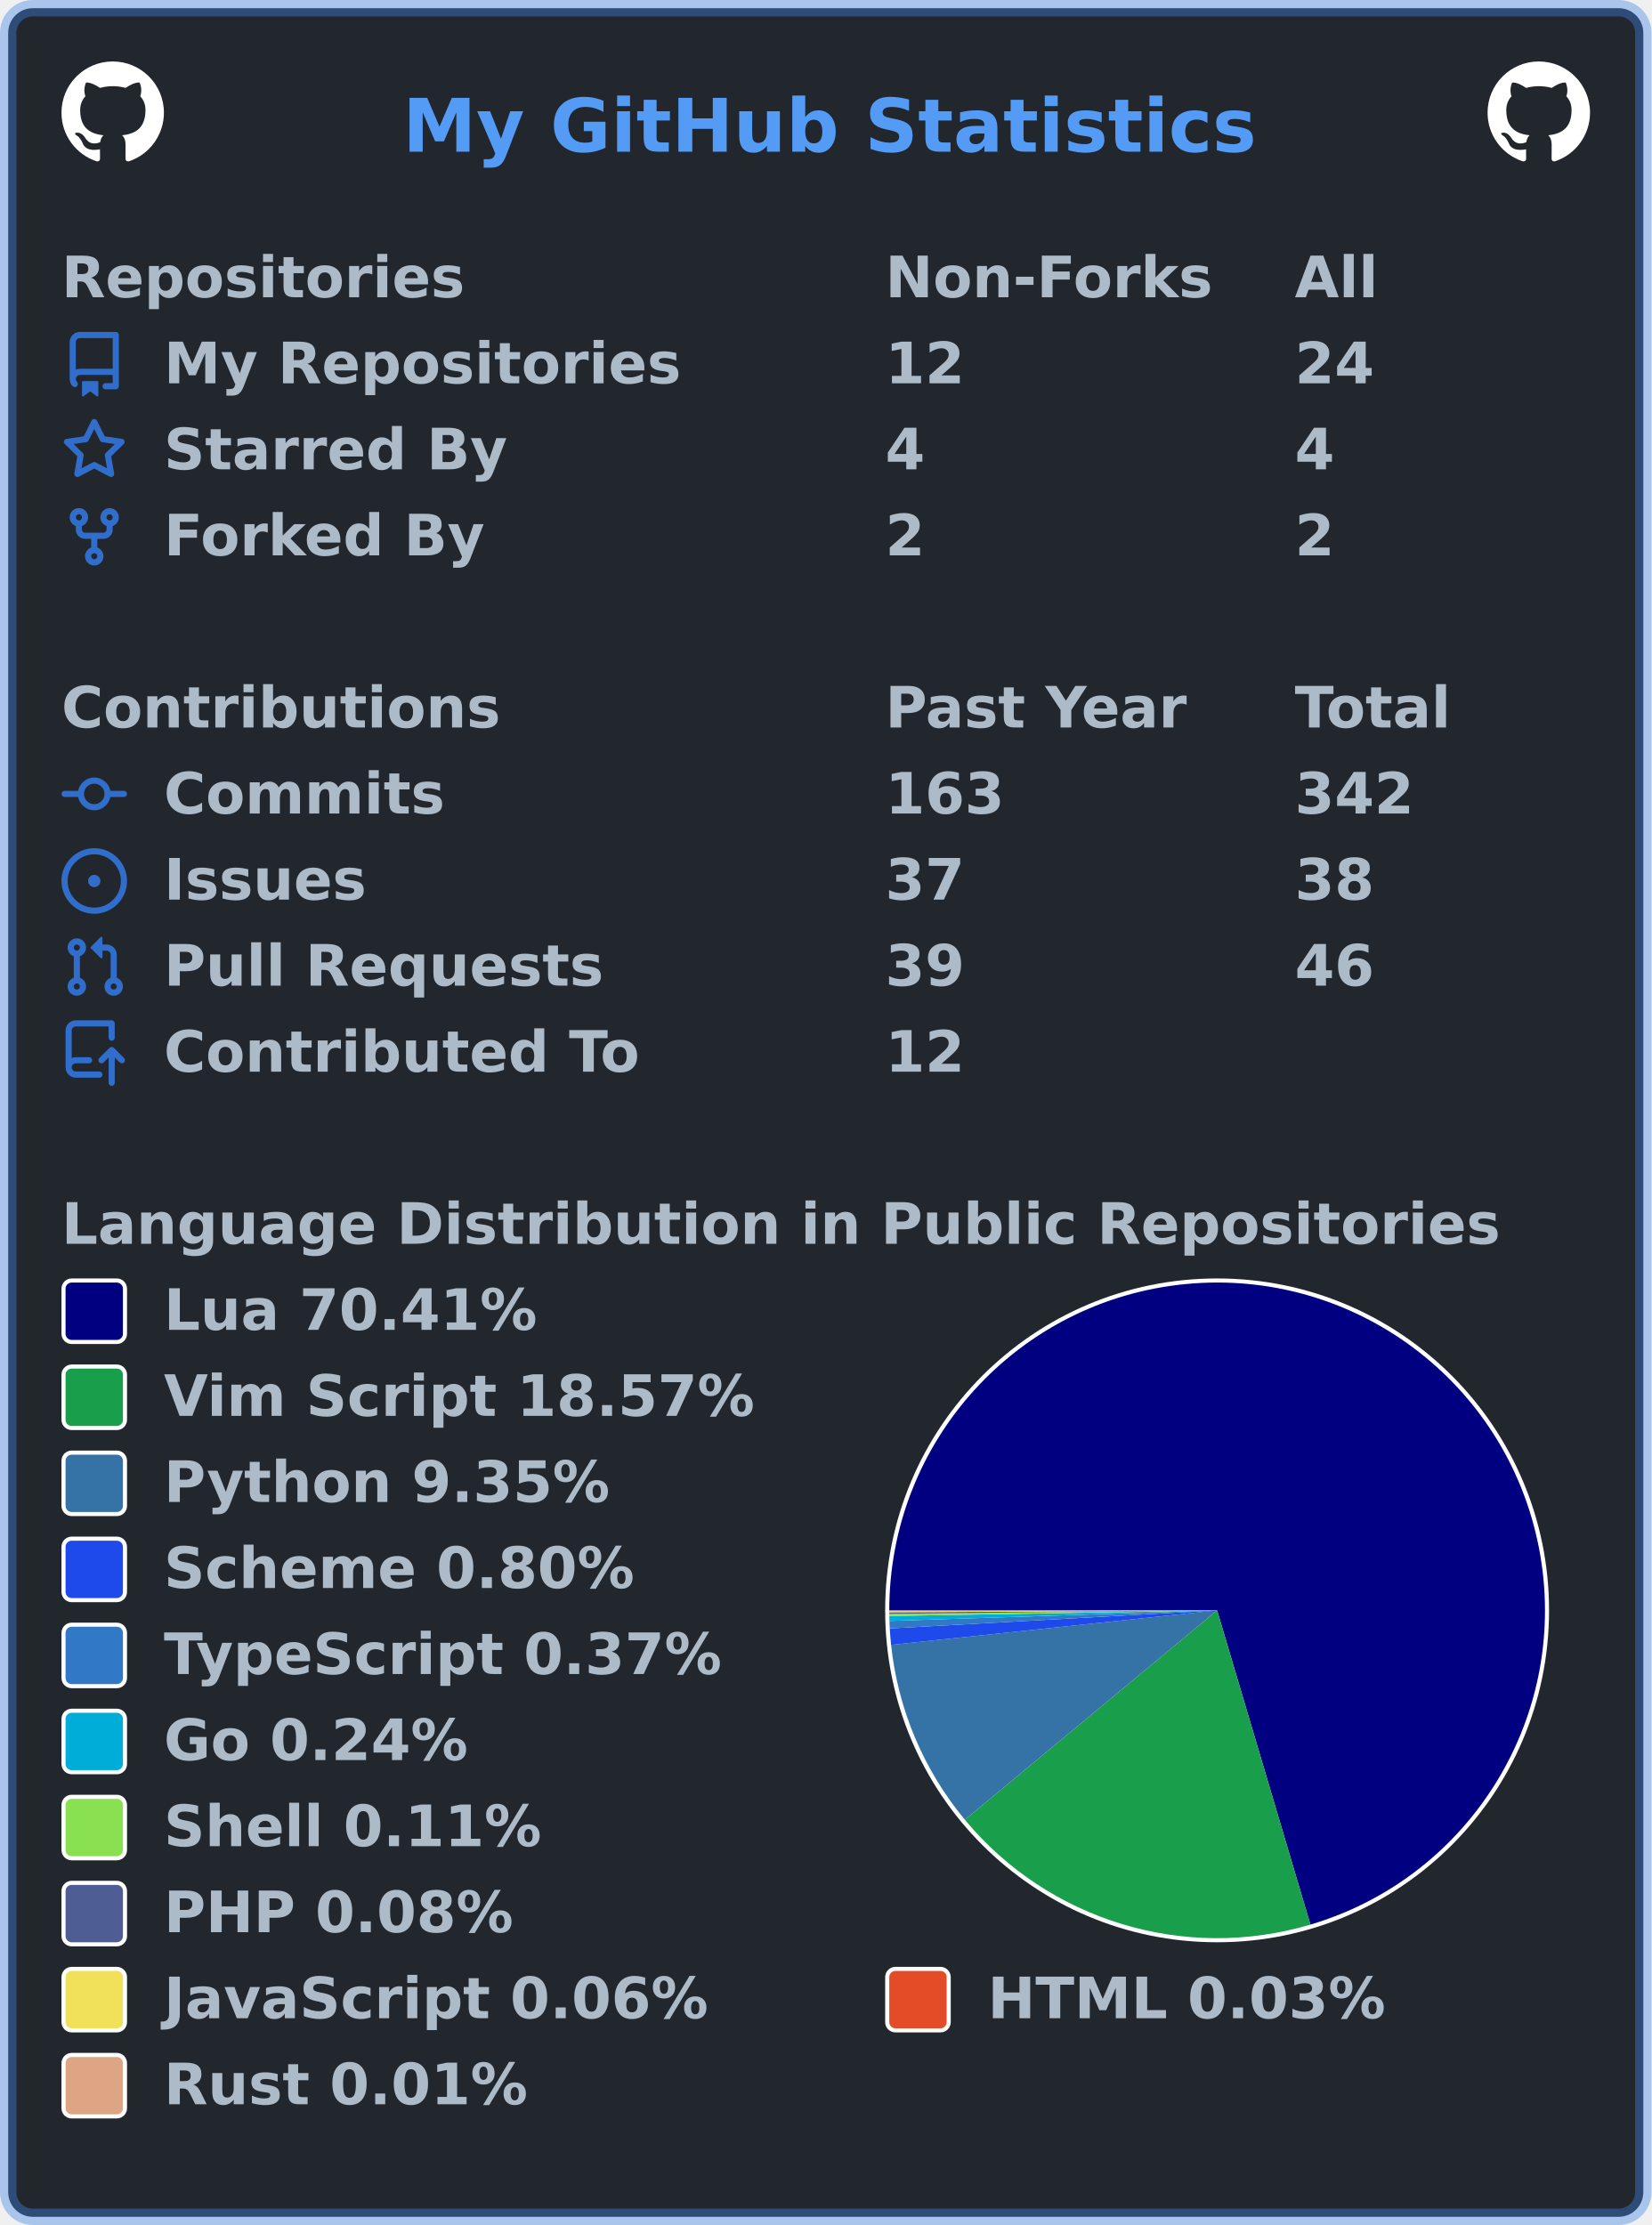
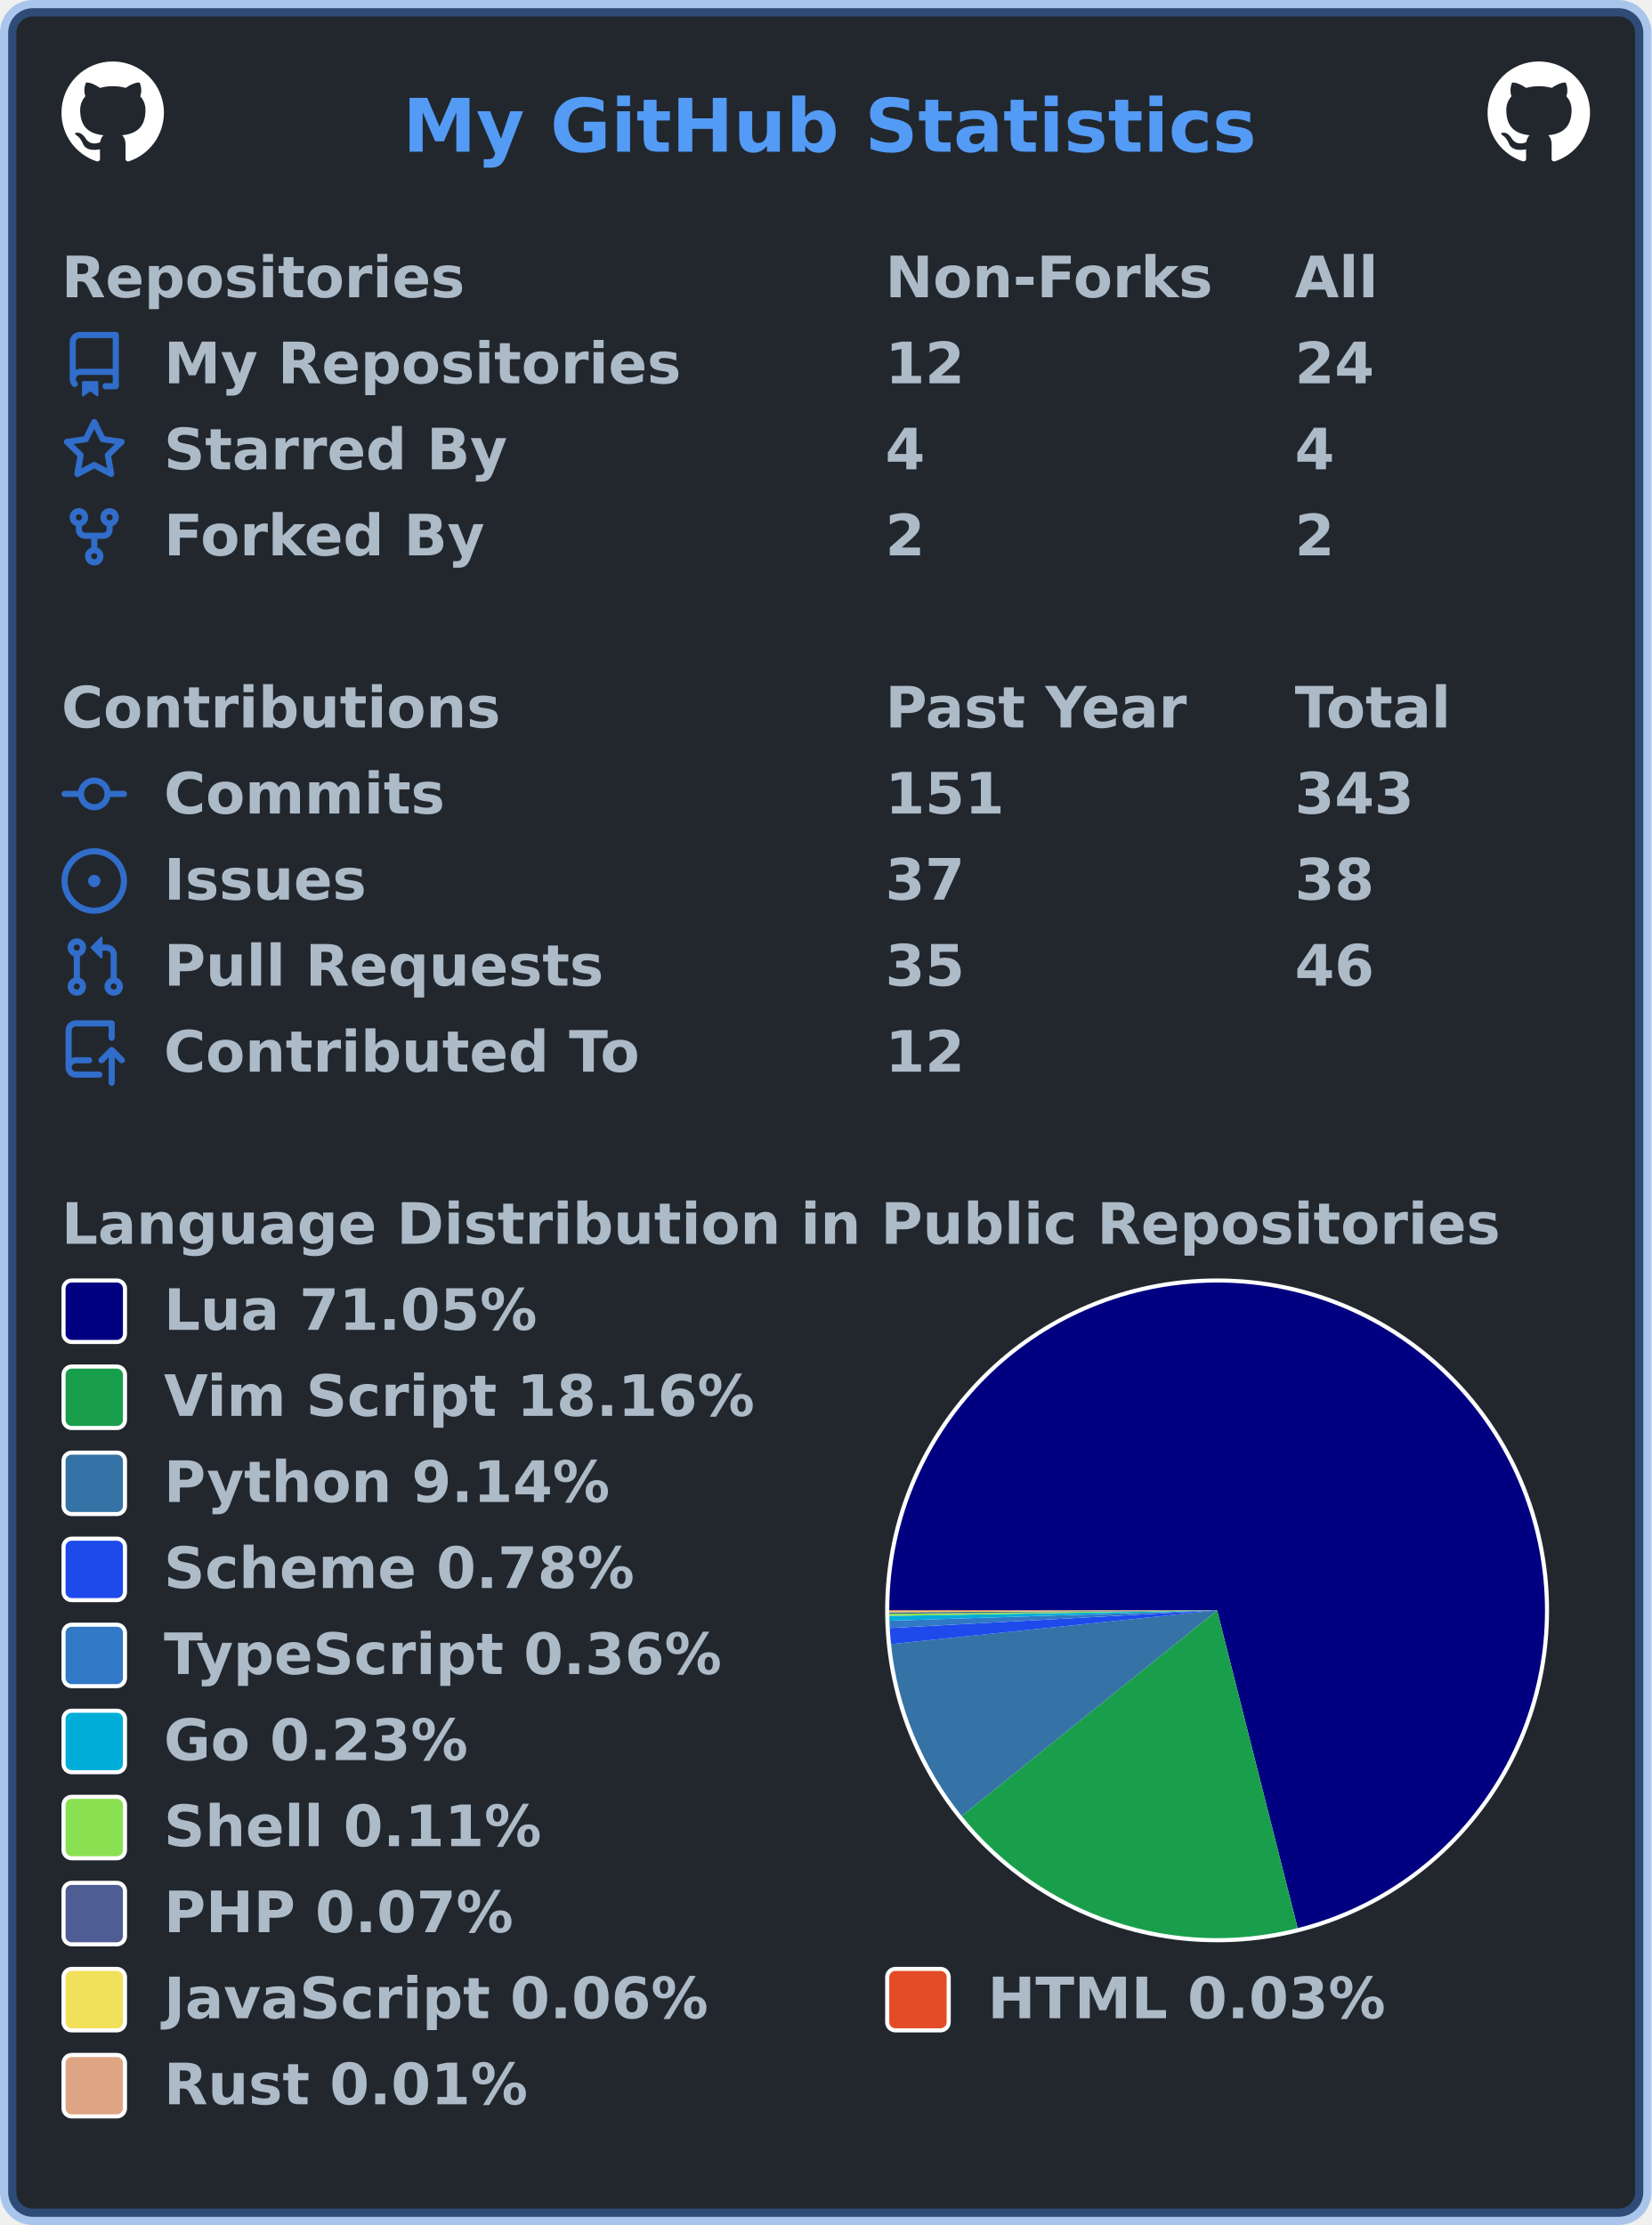
<svg xmlns="http://www.w3.org/2000/svg" width="403" height="543" viewBox="0 0 403 543" lang="en" xml:lang="en">
  <rect x="2" y="2" stroke-width="4" rx="6" width="399" height="539" stroke="rgba(65,132,228,0.4)" fill="#22272e" />
  <g font-weight="600" font-size="110pt" font-family="Verdana,Geneva,DejaVu Sans,sans-serif" text-rendering="geometricPrecision">
    <text x="799" y="301" lengthAdjust="spacingAndGlyphs" textLength="1671" transform="scale(0.123)" fill="#539bf5">My GitHub Statistics</text>
    <svg x="15" y="15" width="25" height="25" viewBox="0 0 16 16">
      <path fill="#ffffff" fill-rule="evenodd" d="M8 0C3.58 0 0 3.58 0 8c0 3.54 2.29 6.53 5.47 7.59.4.07.55-.17.55-.38 0-.19-.01-.82-.01-1.49-2.01.37-2.53-.49-2.69-.94-.09-.23-.48-.94-.82-1.13-.28-.15-.68-.52-.01-.53.63-.01 1.08.58 1.23.82.72 1.21 1.87.87 2.33.66.07-.52.28-.87.51-1.07-1.78-.2-3.64-.89-3.64-3.95 0-.87.31-1.59.82-2.15-.08-.2-.36-1.02.08-2.12 0 0 .67-.21 2.2.82.64-.18 1.32-.27 2-.27.68 0 1.36.09 2 .27 1.53-1.04 2.2-.82 2.2-.82.44 1.1.16 1.92.08 2.12.51.56.82 1.27.82 2.15 0 3.07-1.87 3.75-3.65 3.95.29.25.54.73.54 1.48 0 1.07-.01 1.93-.01 2.2 0 .21.15.46.55.38A8.013 8.013 0 0016 8c0-4.42-3.58-8-8-8z" />
    </svg>
    <svg x="363" y="15" width="25" height="25" viewBox="0 0 16 16">
      <path fill="#ffffff" fill-rule="evenodd" d="M8 0C3.58 0 0 3.58 0 8c0 3.54 2.29 6.53 5.47 7.59.4.07.55-.17.55-.38 0-.19-.01-.82-.01-1.49-2.01.37-2.53-.49-2.69-.94-.09-.23-.48-.94-.82-1.13-.28-.15-.68-.52-.01-.53.63-.01 1.08.58 1.23.82.72 1.21 1.87.87 2.33.66.07-.52.28-.87.51-1.07-1.78-.2-3.64-.89-3.64-3.95 0-.87.31-1.59.82-2.15-.08-.2-.36-1.02.08-2.12 0 0 .67-.21 2.2.82.64-.18 1.32-.27 2-.27.68 0 1.36.09 2 .27 1.53-1.04 2.2-.82 2.2-.82.44 1.1.16 1.92.08 2.12.51.56.82 1.27.82 2.15 0 3.07-1.87 3.75-3.65 3.95.29.25.54.73.54 1.48 0 1.07-.01 1.93-.01 2.2 0 .21.15.46.55.38A8.013 8.013 0 0016 8c0-4.42-3.58-8-8-8z" />
    </svg>
    <g transform="translate(0, 60)" fill="#adbac7">
      <g transform="translate(15, 0)">
        <g transform="scale(0.095)">
          <text x="0" y="132" textLength="1020" lengthAdjust="spacingAndGlyphs">Repositories</text>
          <text x="2116" y="132" textLength="832" lengthAdjust="spacingAndGlyphs">Non-Forks</text>
          <text x="3168" y="132" textLength="206" lengthAdjust="spacingAndGlyphs">All</text>
        </g>
      </g>
      <g transform="translate(15, 21)">
        <path fill="#316dca" fill-rule="evenodd" d="M2 2.5A2.5 2.5 0 014.5 0h8.75a.75.75 0 01.75.75v12.5a.75.75 0 01-.75.75h-2.5a.75.75 0 110-1.5h1.75v-2h-8a1 1 0 00-.714 1.7.75.75 0 01-1.072 1.05A2.495 2.495 0 012 11.5v-9zm10.5-1V9h-8c-.356 0-.694.074-1 .208V2.5a1 1 0 011-1h8zM5 12.25v3.25a.25.25 0 00.4.2l1.45-1.087a.25.25 0 01.3 0L8.6 15.7a.25.25 0 00.4-.2v-3.25a.25.25 0 00-.25-.25h-3.5a.25.25 0 00-.25.25z" />
        <g transform="scale(0.095)">
          <text lengthAdjust="spacingAndGlyphs" textLength="1312" x="263" y="132">My Repositories</text>
          <text lengthAdjust="spacingAndGlyphs" textLength="210" x="2116" y="132">12</text>
          <text lengthAdjust="spacingAndGlyphs" textLength="210" x="3168" y="132">24</text>
        </g>
      </g>
      <g transform="translate(15, 42)">
        <path fill="#316dca" fill-rule="evenodd" d="M8 .25a.75.75 0 01.673.418l1.882 3.815 4.21.612a.75.75 0 01.416 1.279l-3.046 2.97.719 4.192a.75.75 0 01-1.088.791L8 12.347l-3.766 1.98a.75.75 0 01-1.088-.79l.72-4.194L.818 6.374a.75.75 0 01.416-1.28l4.21-.611L7.327.668A.75.75 0 018 .25zm0 2.445L6.615 5.5a.75.75 0 01-.564.41l-3.097.45 2.24 2.184a.75.75 0 01.216.664l-.528 3.084 2.769-1.456a.75.75 0 01.698 0l2.77 1.456-.53-3.084a.75.75 0 01.216-.664l2.24-2.183-3.096-.45a.75.75 0 01-.564-.41L8 2.694v.001z" />
        <g transform="scale(0.095)">
          <text lengthAdjust="spacingAndGlyphs" textLength="874" x="263" y="132">Starred By</text>
          <text lengthAdjust="spacingAndGlyphs" textLength="105" x="2116" y="132">4</text>
          <text lengthAdjust="spacingAndGlyphs" textLength="105" x="3168" y="132">4</text>
        </g>
      </g>
      <g transform="translate(15, 63)">
        <path fill="#316dca" fill-rule="evenodd" d="M5 3.25a.75.75 0 11-1.5 0 .75.75 0 011.5 0zm0 2.122a2.25 2.25 0 10-1.5 0v.878A2.25 2.25 0 005.75 8.5h1.5v2.128a2.251 2.251 0 101.5 0V8.5h1.5a2.25 2.25 0 002.25-2.25v-.878a2.25 2.25 0 10-1.5 0v.878a.75.75 0 01-.75.75h-4.5A.75.75 0 015 6.25v-.878zm3.75 7.378a.75.75 0 11-1.5 0 .75.75 0 011.5 0zm3-8.75a.75.75 0 100-1.5.75.75 0 000 1.5z" />
        <g transform="scale(0.095)">
          <text lengthAdjust="spacingAndGlyphs" textLength="828" x="263" y="132">Forked By</text>
          <text lengthAdjust="spacingAndGlyphs" textLength="105" x="2116" y="132">2</text>
          <text lengthAdjust="spacingAndGlyphs" textLength="105" x="3168" y="132">2</text>
        </g>
      </g>
    </g>
    <g transform="translate(0, 165)" fill="#adbac7">
      <g transform="translate(15, 0)">
        <g transform="scale(0.095)">
          <text x="0" y="132" textLength="1112" lengthAdjust="spacingAndGlyphs">Contributions</text>
          <text x="2116" y="132" textLength="774" lengthAdjust="spacingAndGlyphs">Past Year</text>
          <text x="3168" y="132" textLength="414" lengthAdjust="spacingAndGlyphs">Total</text>
        </g>
      </g>
      <g transform="translate(15, 21)">
        <path fill="#316dca" fill-rule="evenodd" d="M10.5 7.75a2.5 2.5 0 11-5 0 2.5 2.5 0 015 0zm1.43.75a4.002 4.002 0 01-7.86 0H.75a.75.75 0 110-1.5h3.32a4.001 4.001 0 017.86 0h3.32a.75.75 0 110 1.5h-3.32z" />
        <g transform="scale(0.095)">
          <text lengthAdjust="spacingAndGlyphs" textLength="734" x="263" y="132">Commits</text>
-           <text lengthAdjust="spacingAndGlyphs" textLength="315" x="2116" y="132">163</text>
-           <text lengthAdjust="spacingAndGlyphs" textLength="315" x="3168" y="132">342</text>
+           <text lengthAdjust="spacingAndGlyphs" textLength="315" x="2116" y="132">151</text>
+           <text lengthAdjust="spacingAndGlyphs" textLength="315" x="3168" y="132">343</text>
        </g>
      </g>
      <g transform="translate(15, 42)">
        <path fill="#316dca" d="M8 9.5a1.5 1.5 0 100-3 1.5 1.5 0 000 3z" />
        <path fill="#316dca" fill-rule="evenodd" d="M8 0a8 8 0 100 16A8 8 0 008 0zM1.5 8a6.5 6.5 0 1113 0 6.5 6.5 0 01-13 0z" />
        <g transform="scale(0.095)">
          <text lengthAdjust="spacingAndGlyphs" textLength="512" x="263" y="132">Issues</text>
          <text lengthAdjust="spacingAndGlyphs" textLength="210" x="2116" y="132">37</text>
          <text lengthAdjust="spacingAndGlyphs" textLength="210" x="3168" y="132">38</text>
        </g>
      </g>
      <g transform="translate(15, 63)">
        <path fill="#316dca" fill-rule="evenodd" d="M7.177 3.073L9.573.677A.25.25 0 0110 .854v4.792a.25.25 0 01-.427.177L7.177 3.427a.25.25 0 010-.354zM3.75 2.5a.75.75 0 100 1.5.75.75 0 000-1.5zm-2.25.75a2.25 2.25 0 113 2.122v5.256a2.251 2.251 0 11-1.5 0V5.372A2.25 2.25 0 011.5 3.25zM11 2.5h-1V4h1a1 1 0 011 1v5.628a2.251 2.251 0 101.5 0V5A2.5 2.5 0 0011 2.5zm1 10.25a.75.75 0 111.5 0 .75.75 0 01-1.5 0zM3.75 12a.75.75 0 100 1.5.75.75 0 000-1.5z" />
        <g transform="scale(0.095)">
          <text lengthAdjust="spacingAndGlyphs" textLength="1113" x="263" y="132">Pull Requests</text>
-           <text lengthAdjust="spacingAndGlyphs" textLength="210" x="2116" y="132">39</text>
+           <text lengthAdjust="spacingAndGlyphs" textLength="210" x="2116" y="132">35</text>
          <text lengthAdjust="spacingAndGlyphs" textLength="210" x="3168" y="132">46</text>
        </g>
      </g>
      <g transform="translate(15, 84)">
        <path fill="#316dca" fill-rule="evenodd" d="M1 2.5A2.5 2.5 0 013.5 0h8.75a.75.75 0 01.75.75v3.5a.75.75 0 01-1.5 0V1.5h-8a1 1 0 00-1 1v6.708A2.492 2.492 0 013.5 9h3.25a.75.75 0 010 1.5H3.5a1 1 0 100 2h5.75a.75.75 0 010 1.5H3.5A2.5 2.5 0 011 11.5v-9zm13.23 7.79a.75.75 0 001.06-1.06l-2.505-2.505a.75.75 0 00-1.06 0L9.22 9.229a.75.75 0 001.06 1.061l1.225-1.224v6.184a.75.75 0 001.5 0V9.066l1.224 1.224z" />
        <g transform="scale(0.095)">
          <text lengthAdjust="spacingAndGlyphs" textLength="1234" x="263" y="132">Contributed To</text>
          <text lengthAdjust="spacingAndGlyphs" textLength="210" x="2116" y="132">12</text>
        </g>
      </g>
    </g>
    <g transform="translate(0, 291)" fill="#adbac7">
      <g transform="translate(15, 0)">
        <g transform="scale(0.095)">
          <text x="0" y="132" textLength="3652" lengthAdjust="spacingAndGlyphs">Language Distribution in Public Repositories</text>
        </g>
      </g>
      <g transform="translate(216, 21)">
        <circle cx="81" cy="81" r="81" fill="#ffffff" />
      </g>
      <g transform="translate(217, 22)">
        <g>
-           <path fill-rule="evenodd" fill="#000080" d="M 0.0,80 A 80 80 0 1 1 102.77 156.691 L 80,80 Z" />
-           <path fill-rule="evenodd" fill="#199f4b" d="M 102.77,156.691 A 80 80 0 0 1 18.442 131.095 L 80,80 Z" />
-           <path fill-rule="evenodd" fill="#3572A5" d="M 18.442,131.095 A 80 80 0 0 1 0.445 88.426 L 80,80 Z" />
-           <path fill-rule="evenodd" fill="#1e4aec" d="M 0.445,88.426 A 80 80 0 0 1 0.122 84.419 L 80,80 Z" />
-           <path fill-rule="evenodd" fill="#3178c6" d="M 0.122,84.419 A 80 80 0 0 1 0.042 82.583 L 80,80 Z" />
-           <path fill-rule="evenodd" fill="#00ADD8" d="M 0.042,82.583 A 80 80 0 0 1 0.012 81.392 L 80,80 Z" />
-           <path fill-rule="evenodd" fill="#89e051" d="M 0.012,81.392 A 80 80 0 0 1 0.005 80.849 L 80,80 Z" />
-           <path fill-rule="evenodd" fill="#4F5D95" d="M 0.005,80.849 A 80 80 0 0 1 0.001 80.466 L 80,80 Z" />
-           <path fill-rule="evenodd" fill="#f1e05a" d="M 0.001,80.466 A 80 80 0 0 1 0 80.182 L 80,80 Z" />
-           <path fill-rule="evenodd" fill="#e34c26" d="M 0,80.182 A 80 80 0 0 1 5.644330784093654e-06 80.03 L 80,80 Z" />
-           <path fill-rule="evenodd" fill="#dea584" d="M 5.644330784093654e-06,80.03 A 80 80 0 0 1 0.0 80 L 80,80 Z" />
+           <path fill-rule="evenodd" fill="#000080" d="M 0.0,80 A 80 80 0 1 1 99.658 157.547 L 80,80 Z" />
+           <path fill-rule="evenodd" fill="#199f4b" d="M 99.658,157.547 A 80 80 0 0 1 17.681 130.164 L 80,80 Z" />
+           <path fill-rule="evenodd" fill="#3572A5" d="M 17.681,130.164 A 80 80 0 0 1 0.426 88.244 L 80,80 Z" />
+           <path fill-rule="evenodd" fill="#1e4aec" d="M 0.426,88.244 A 80 80 0 0 1 0.117 84.324 L 80,80 Z" />
+           <path fill-rule="evenodd" fill="#3178c6" d="M 0.117,84.324 A 80 80 0 0 1 0.04 82.527 L 80,80 Z" />
+           <path fill-rule="evenodd" fill="#00ADD8" d="M 0.04,82.527 A 80 80 0 0 1 0.012 81.362 L 80,80 Z" />
+           <path fill-rule="evenodd" fill="#89e051" d="M 0.012,81.362 A 80 80 0 0 1 0.004 80.83 L 80,80 Z" />
+           <path fill-rule="evenodd" fill="#4F5D95" d="M 0.004,80.83 A 80 80 0 0 1 0.001 80.456 L 80,80 Z" />
+           <path fill-rule="evenodd" fill="#f1e05a" d="M 0.001,80.456 A 80 80 0 0 1 0 80.178 L 80,80 Z" />
+           <path fill-rule="evenodd" fill="#e34c26" d="M 0,80.178 A 80 80 0 0 1 5.402048131486481e-06 80.029 L 80,80 Z" />
+           <path fill-rule="evenodd" fill="#dea584" d="M 5.402048131486481e-06,80.029 A 80 80 0 0 1 0.0 80 L 80,80 Z" />
          <animateTransform attributeName="transform" attributeType="XML" type="rotate" from="0 80 80" to="360 80 80" dur="10s" repeatCount="indefinite" />
        </g>
      </g>
      <g transform="translate(15, 21)">
        <rect x="0.5" y="0.5" rx="2" width="15" height="15" fill="#000080" stroke-width="1" stroke="#ffffff" />
-         <text transform="scale(0.095)" x="263" y="132" textLength="980" lengthAdjust="spacingAndGlyphs">Lua 70.41%</text>
+         <text transform="scale(0.095)" x="263" y="132" textLength="980" lengthAdjust="spacingAndGlyphs">Lua 71.05%</text>
      </g>
      <g transform="translate(15, 42)">
        <rect x="0.5" y="0.5" rx="2" width="15" height="15" fill="#199f4b" stroke-width="1" stroke="#ffffff" />
-         <text transform="scale(0.095)" x="263" y="132" textLength="1533" lengthAdjust="spacingAndGlyphs">Vim Script 18.57%</text>
+         <text transform="scale(0.095)" x="263" y="132" textLength="1533" lengthAdjust="spacingAndGlyphs">Vim Script 18.16%</text>
      </g>
      <g transform="translate(15, 63)">
        <rect x="0.5" y="0.5" rx="2" width="15" height="15" fill="#3572A5" stroke-width="1" stroke="#ffffff" />
-         <text transform="scale(0.095)" x="263" y="132" textLength="1149" lengthAdjust="spacingAndGlyphs">Python 9.35%</text>
+         <text transform="scale(0.095)" x="263" y="132" textLength="1149" lengthAdjust="spacingAndGlyphs">Python 9.14%</text>
      </g>
      <g transform="translate(15, 84)">
        <rect x="0.5" y="0.5" rx="2" width="15" height="15" fill="#1e4aec" stroke-width="1" stroke="#ffffff" />
-         <text transform="scale(0.095)" x="263" y="132" textLength="1242" lengthAdjust="spacingAndGlyphs">Scheme 0.80%</text>
+         <text transform="scale(0.095)" x="263" y="132" textLength="1242" lengthAdjust="spacingAndGlyphs">Scheme 0.78%</text>
      </g>
      <g transform="translate(15, 105)">
        <rect x="0.5" y="0.5" rx="2" width="15" height="15" fill="#3178c6" stroke-width="1" stroke="#ffffff" />
-         <text transform="scale(0.095)" x="263" y="132" textLength="1462" lengthAdjust="spacingAndGlyphs">TypeScript 0.37%</text>
+         <text transform="scale(0.095)" x="263" y="132" textLength="1462" lengthAdjust="spacingAndGlyphs">TypeScript 0.36%</text>
      </g>
      <g transform="translate(15, 126)">
        <rect x="0.5" y="0.5" rx="2" width="15" height="15" fill="#00ADD8" stroke-width="1" stroke="#ffffff" />
-         <text transform="scale(0.095)" x="263" y="132" textLength="806" lengthAdjust="spacingAndGlyphs">Go 0.24%</text>
+         <text transform="scale(0.095)" x="263" y="132" textLength="806" lengthAdjust="spacingAndGlyphs">Go 0.23%</text>
      </g>
      <g transform="translate(15, 147)">
        <rect x="0.5" y="0.5" rx="2" width="15" height="15" fill="#89e051" stroke-width="1" stroke="#ffffff" />
        <text transform="scale(0.095)" x="263" y="132" textLength="982" lengthAdjust="spacingAndGlyphs">Shell 0.11%</text>
      </g>
      <g transform="translate(15, 168)">
        <rect x="0.5" y="0.5" rx="2" width="15" height="15" fill="#4F5D95" stroke-width="1" stroke="#ffffff" />
-         <text transform="scale(0.095)" x="263" y="132" textLength="900" lengthAdjust="spacingAndGlyphs">PHP 0.08%</text>
+         <text transform="scale(0.095)" x="263" y="132" textLength="900" lengthAdjust="spacingAndGlyphs">PHP 0.07%</text>
      </g>
      <g transform="translate(15, 189)">
        <rect x="0.5" y="0.5" rx="2" width="15" height="15" fill="#f1e05a" stroke-width="1" stroke="#ffffff" />
        <text transform="scale(0.095)" x="263" y="132" textLength="1412" lengthAdjust="spacingAndGlyphs">JavaScript 0.06%</text>
        <rect x="201.5" y="0.5" rx="2" width="15" height="15" fill="#e34c26" stroke-width="1" stroke="#ffffff" />
        <text transform="scale(0.095)" x="2379" y="132" textLength="1036" lengthAdjust="spacingAndGlyphs">HTML 0.03%</text>
      </g>
      <g transform="translate(15, 210)">
        <rect x="0.5" y="0.5" rx="2" width="15" height="15" fill="#dea584" stroke-width="1" stroke="#ffffff" />
        <text transform="scale(0.095)" x="263" y="132" textLength="946" lengthAdjust="spacingAndGlyphs">Rust 0.01%</text>
      </g>
    </g>
  </g>
</svg>
